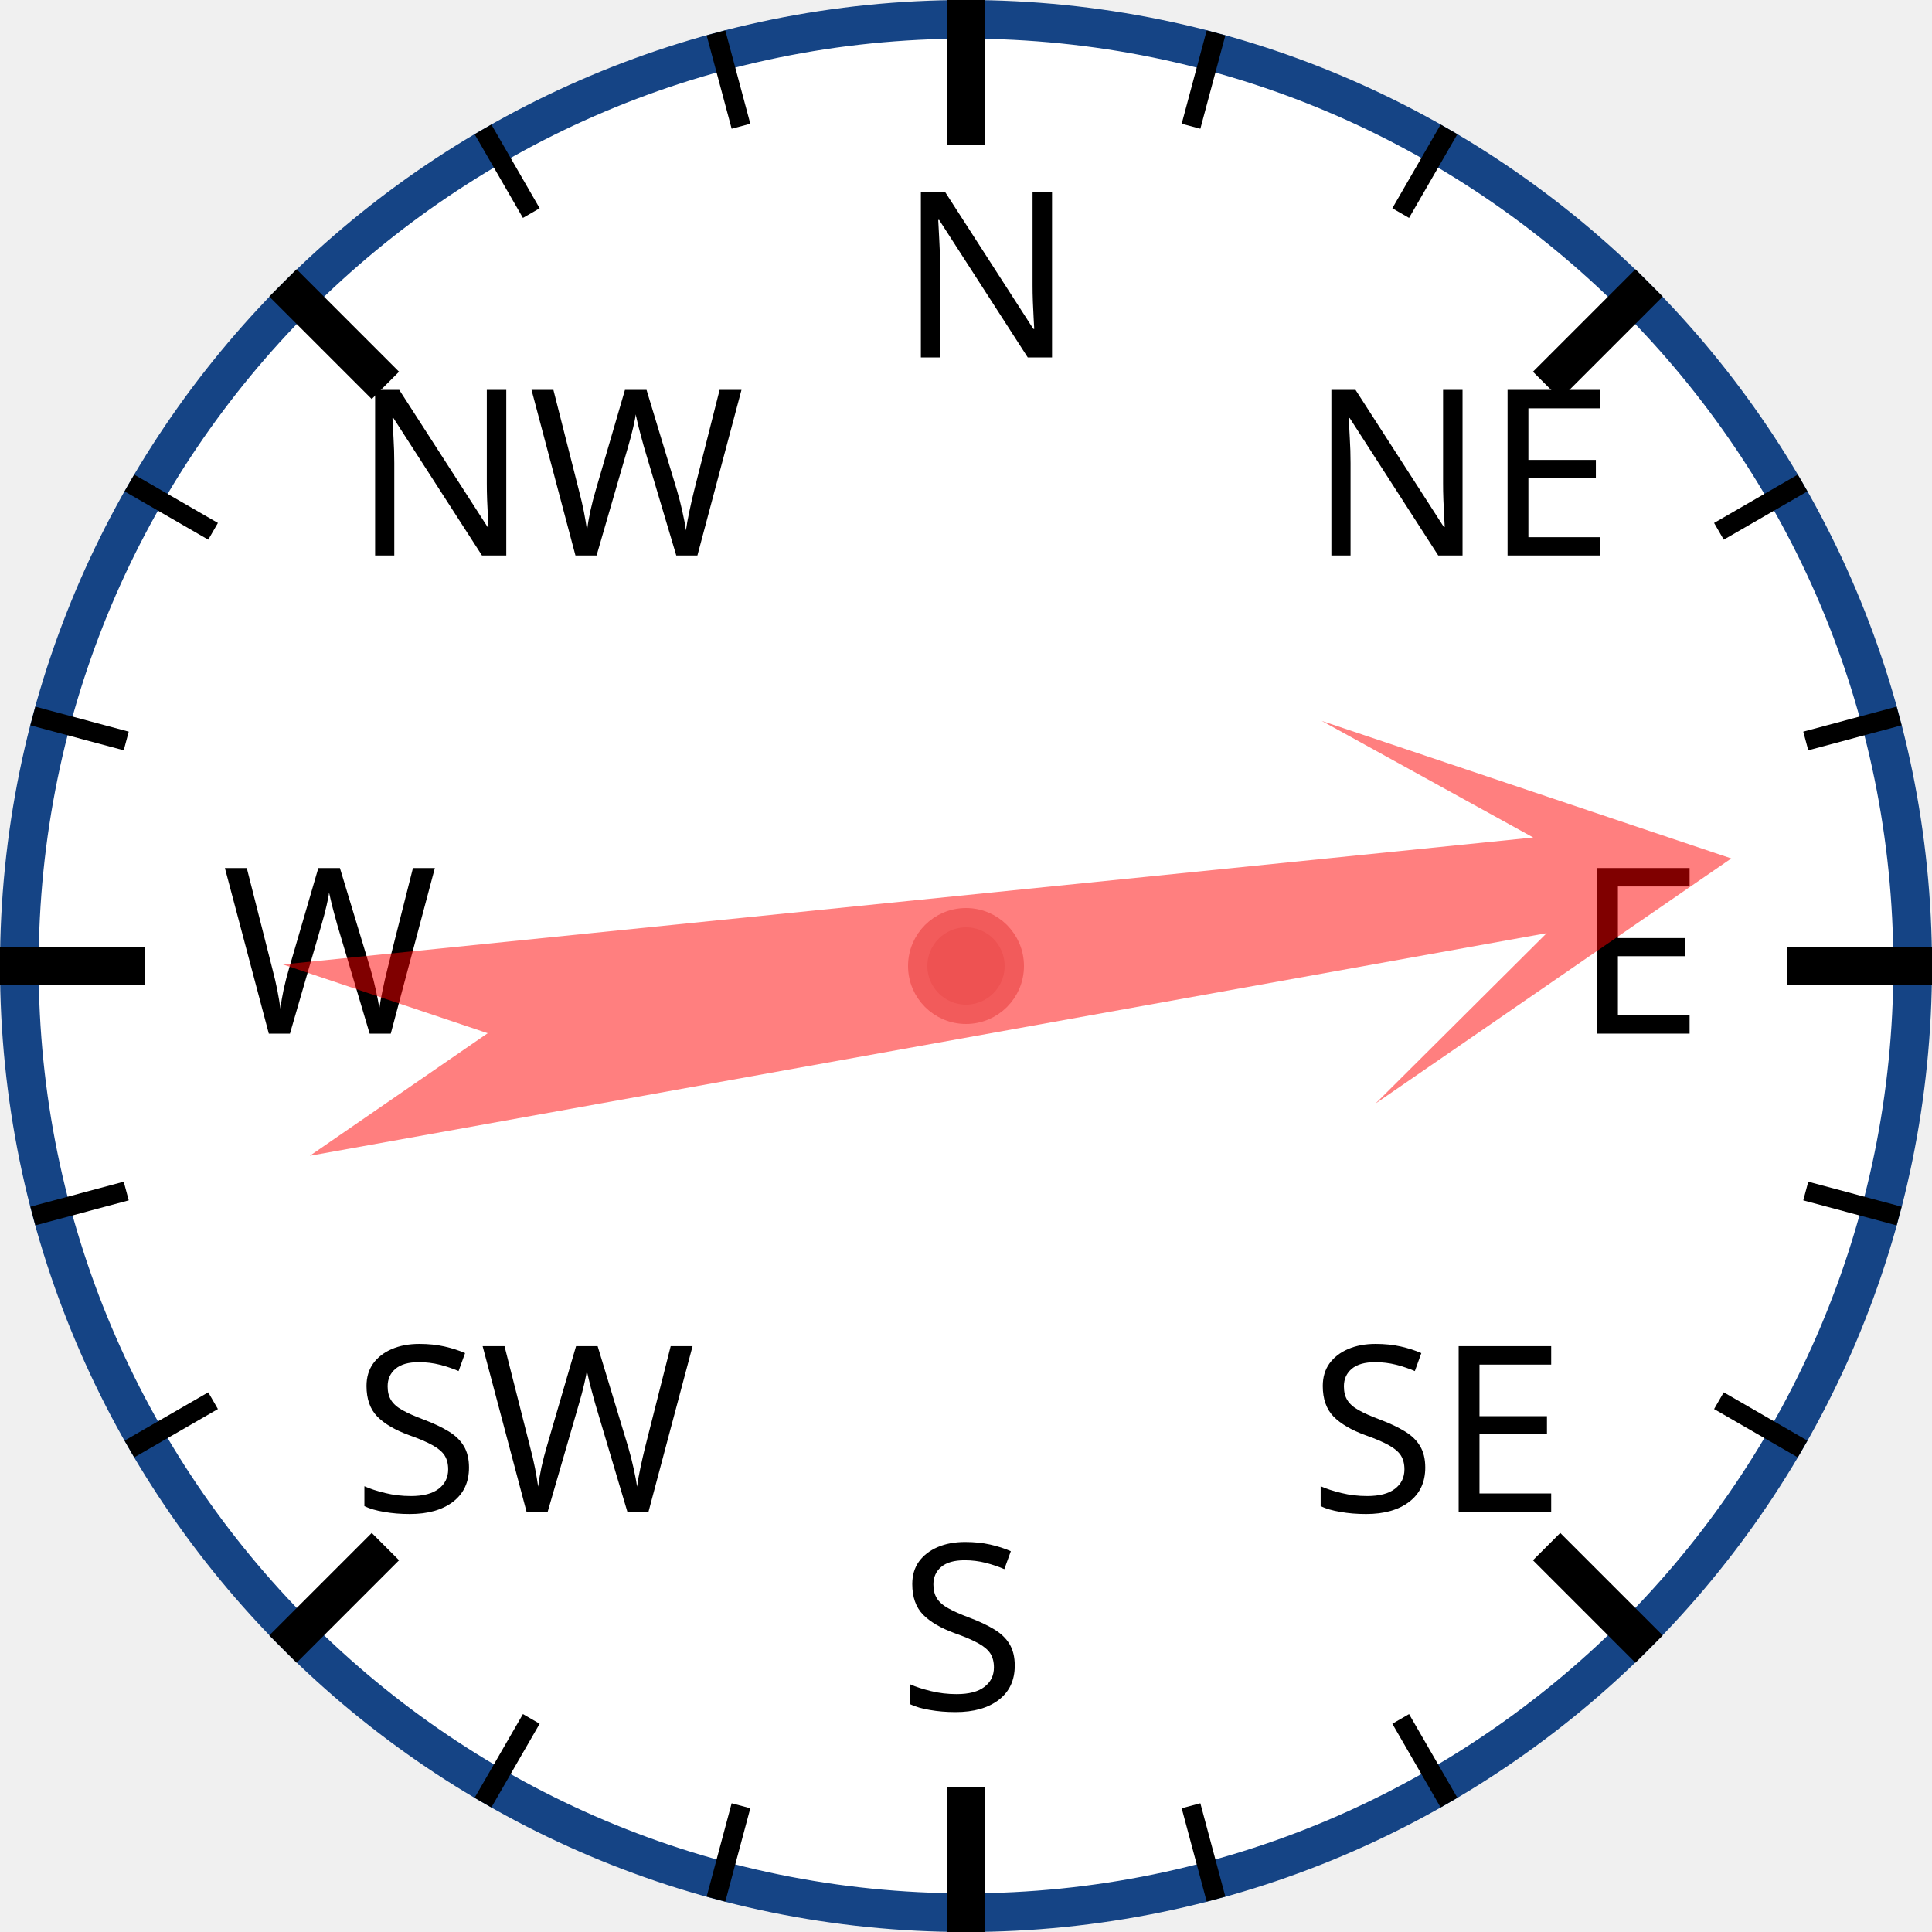
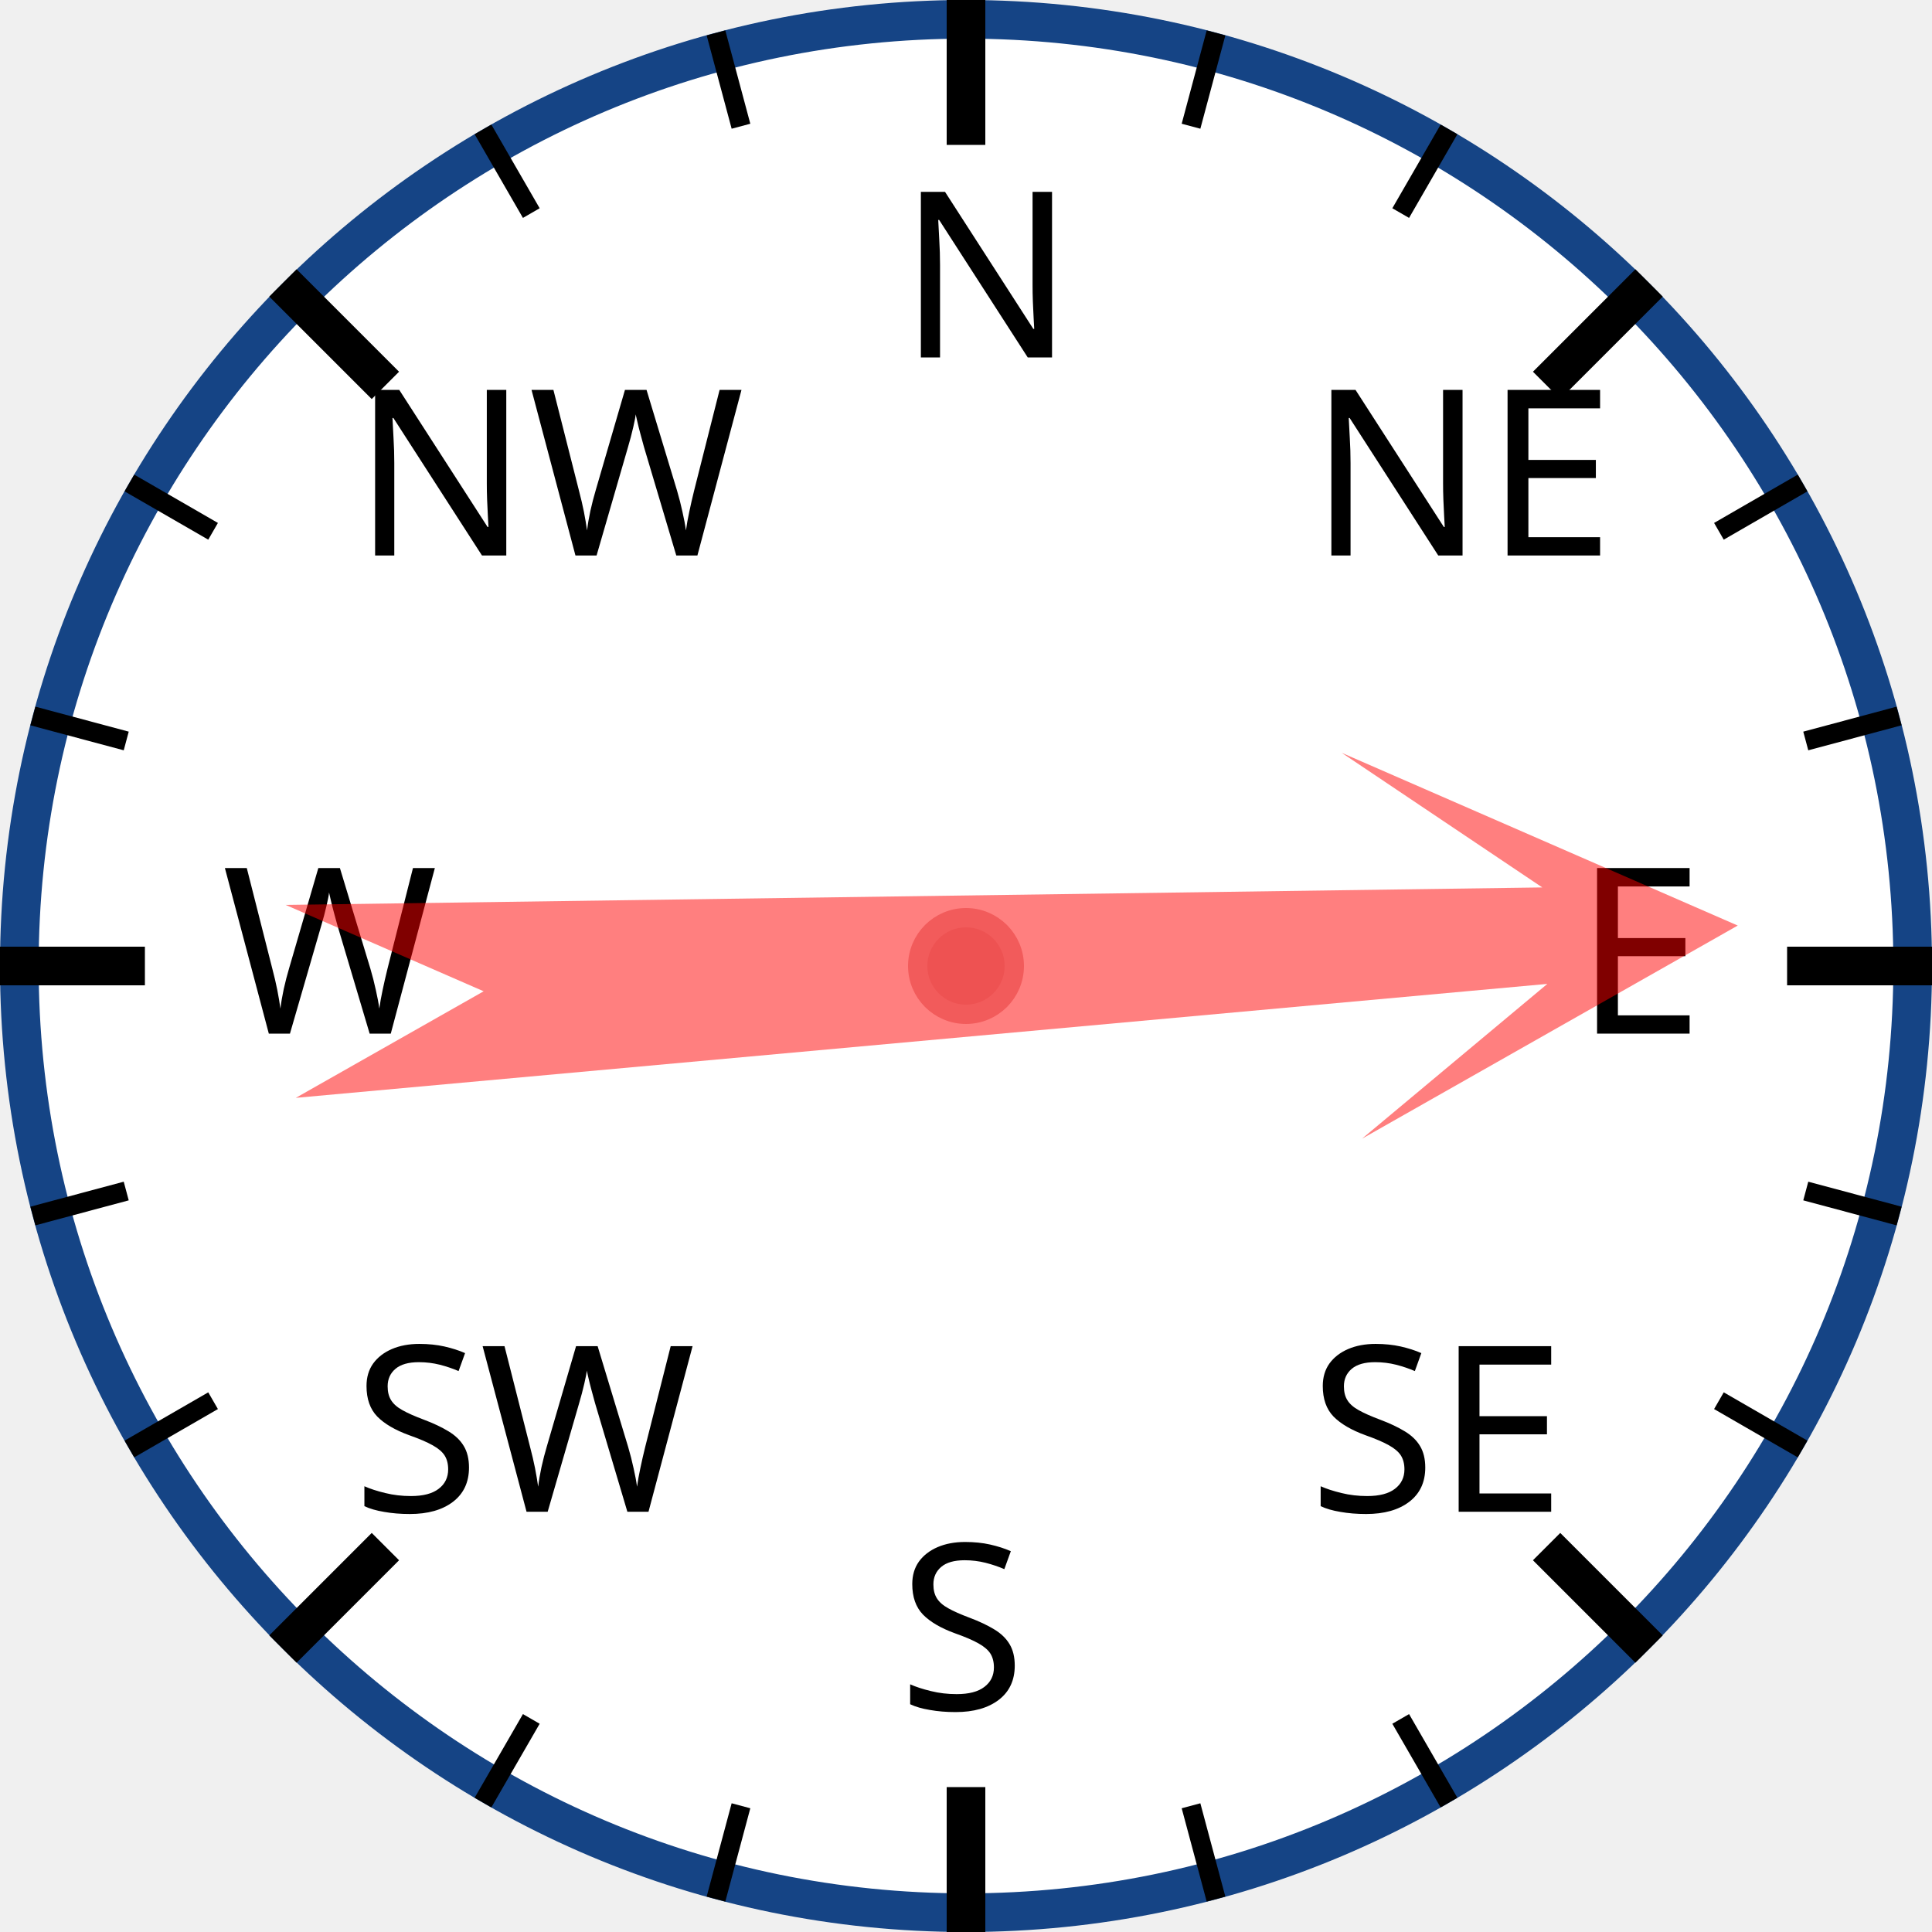
<svg xmlns="http://www.w3.org/2000/svg" width="120px" height="120px" viewBox="0 0 200 200">
  <circle cx="100" cy="100" r="98" style="fill: white; stroke: #154485; stroke-width: 4;" />
  <text x="93.0" y="37.0" style="font-family: sans-serif; font-size: 18pt;">N</text>
  <line x1="100.0" y1="0.0" x2="100.0" y2="15.0" style="stroke: black; stroke-width: 4;" />
  <line x1="74.118" y1="3.407" x2="76.706" y2="13.067" style="stroke: black; stroke-width: 2;" />
  <line x1="50" y1="13.397" x2="55" y2="22.058" style="stroke: black; stroke-width: 2;" />
  <text x="36.503" y="57.503" style="font-family: sans-serif; font-size: 18pt;">NW</text>
  <line x1="29.289" y1="29.289" x2="39.896" y2="39.896" style="stroke: black; stroke-width: 4;" />
  <line x1="13.397" y1="50" x2="22.058" y2="55" style="stroke: black; stroke-width: 2;" />
  <line x1="3.407" y1="74.118" x2="13.067" y2="76.706" style="stroke: black; stroke-width: 2;" />
  <text x="23.0" y="107.0" style="font-family: sans-serif; font-size: 18pt;">W</text>
  <line x1="0.0" y1="100.0" x2="15.0" y2="100.0" style="stroke: black; stroke-width: 4;" />
  <line x1="3.407" y1="125.882" x2="13.067" y2="123.294" style="stroke: black; stroke-width: 2;" />
  <line x1="13.397" y1="150" x2="22.058" y2="145" style="stroke: black; stroke-width: 2;" />
  <text x="36.503" y="156.497" style="font-family: sans-serif; font-size: 18pt;">SW</text>
  <line x1="29.289" y1="170.711" x2="39.896" y2="160.104" style="stroke: black; stroke-width: 4;" />
  <line x1="50" y1="186.603" x2="55" y2="177.942" style="stroke: black; stroke-width: 2;" />
  <line x1="74.118" y1="196.593" x2="76.706" y2="186.933" style="stroke: black; stroke-width: 2;" />
  <text x="93" y="177.0" style="font-family: sans-serif; font-size: 18pt;">S</text>
  <line x1="100" y1="200.0" x2="100" y2="185.0" style="stroke: black; stroke-width: 4;" />
  <line x1="125.882" y1="196.593" x2="123.294" y2="186.933" style="stroke: black; stroke-width: 2;" />
  <line x1="150.0" y1="186.603" x2="145.0" y2="177.942" style="stroke: black; stroke-width: 2;" />
  <text x="135.497" y="156.497" style="font-family: sans-serif; font-size: 18pt;">SE</text>
  <line x1="170.711" y1="170.711" x2="160.104" y2="160.104" style="stroke: black; stroke-width: 4;" />
  <line x1="186.603" y1="150" x2="177.942" y2="145" style="stroke: black; stroke-width: 2;" />
  <line x1="196.593" y1="125.882" x2="186.933" y2="123.294" style="stroke: black; stroke-width: 2;" />
  <text x="163.0" y="107" style="font-family: sans-serif; font-size: 18pt;">E</text>
  <line x1="200.0" y1="100" x2="185.0" y2="100" style="stroke: black; stroke-width: 4;" />
  <line x1="196.593" y1="74.118" x2="186.933" y2="76.706" style="stroke: black; stroke-width: 2;" />
  <line x1="186.603" y1="50" x2="177.942" y2="55" style="stroke: black; stroke-width: 2;" />
  <text x="135.497" y="57.503" style="font-family: sans-serif; font-size: 18pt;">NE</text>
  <line x1="170.711" y1="29.289" x2="160.104" y2="39.896" style="stroke: black; stroke-width: 4;" />
  <line x1="150" y1="13.397" x2="145" y2="22.058" style="stroke: black; stroke-width: 2;" />
  <line x1="125.882" y1="3.407" x2="123.294" y2="13.067" style="stroke: black; stroke-width: 2;" />
-   <polygon points="100 20 120 60 105 40 110 170 100 150 90 170 95 40 80 60" style="fill: red; fill-opacity: 0.5;" transform="rotate(82,100,100)" />
+   <polygon points="100 20 120 60 105 40 110 170 100 150 90 170 95 40 80 60" style="fill: red; fill-opacity: 0.5;" transform="rotate(87,100,100)" />
  <circle cx="100" cy="100" r="5" style="fill: #EE5252; stroke: #F25B5B; stroke-width: 2;" />
</svg>
